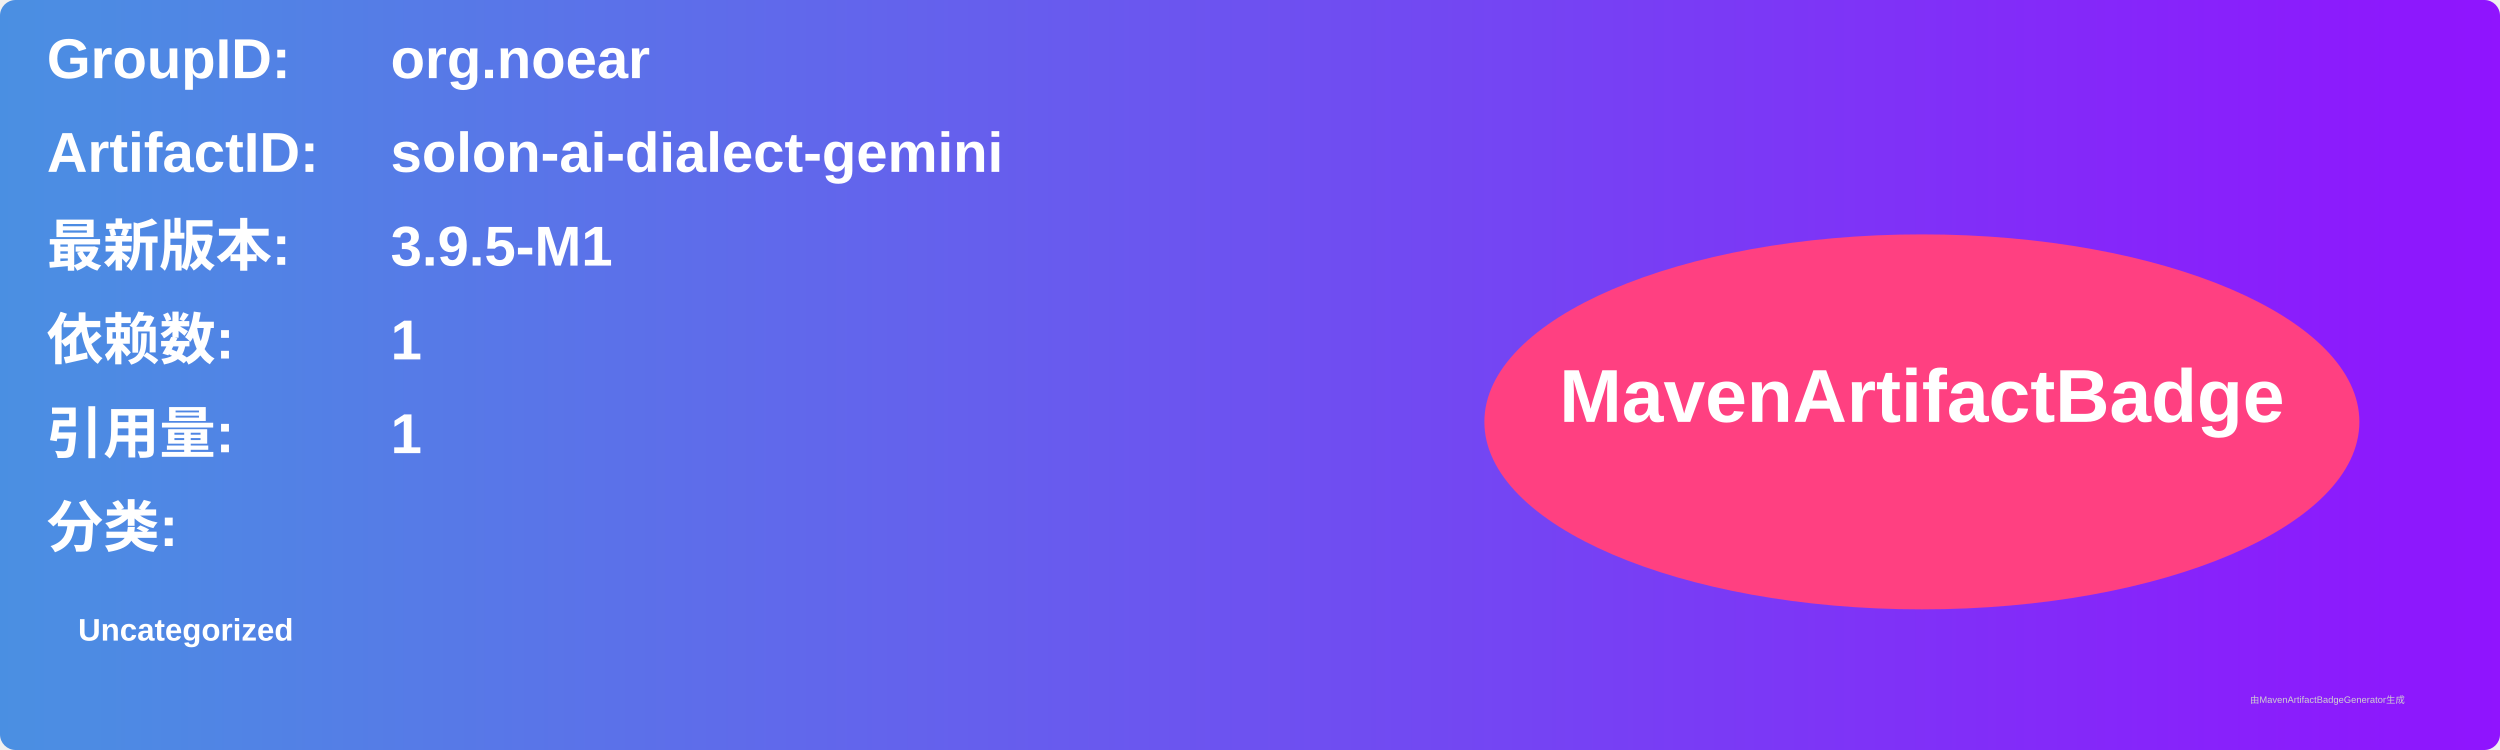
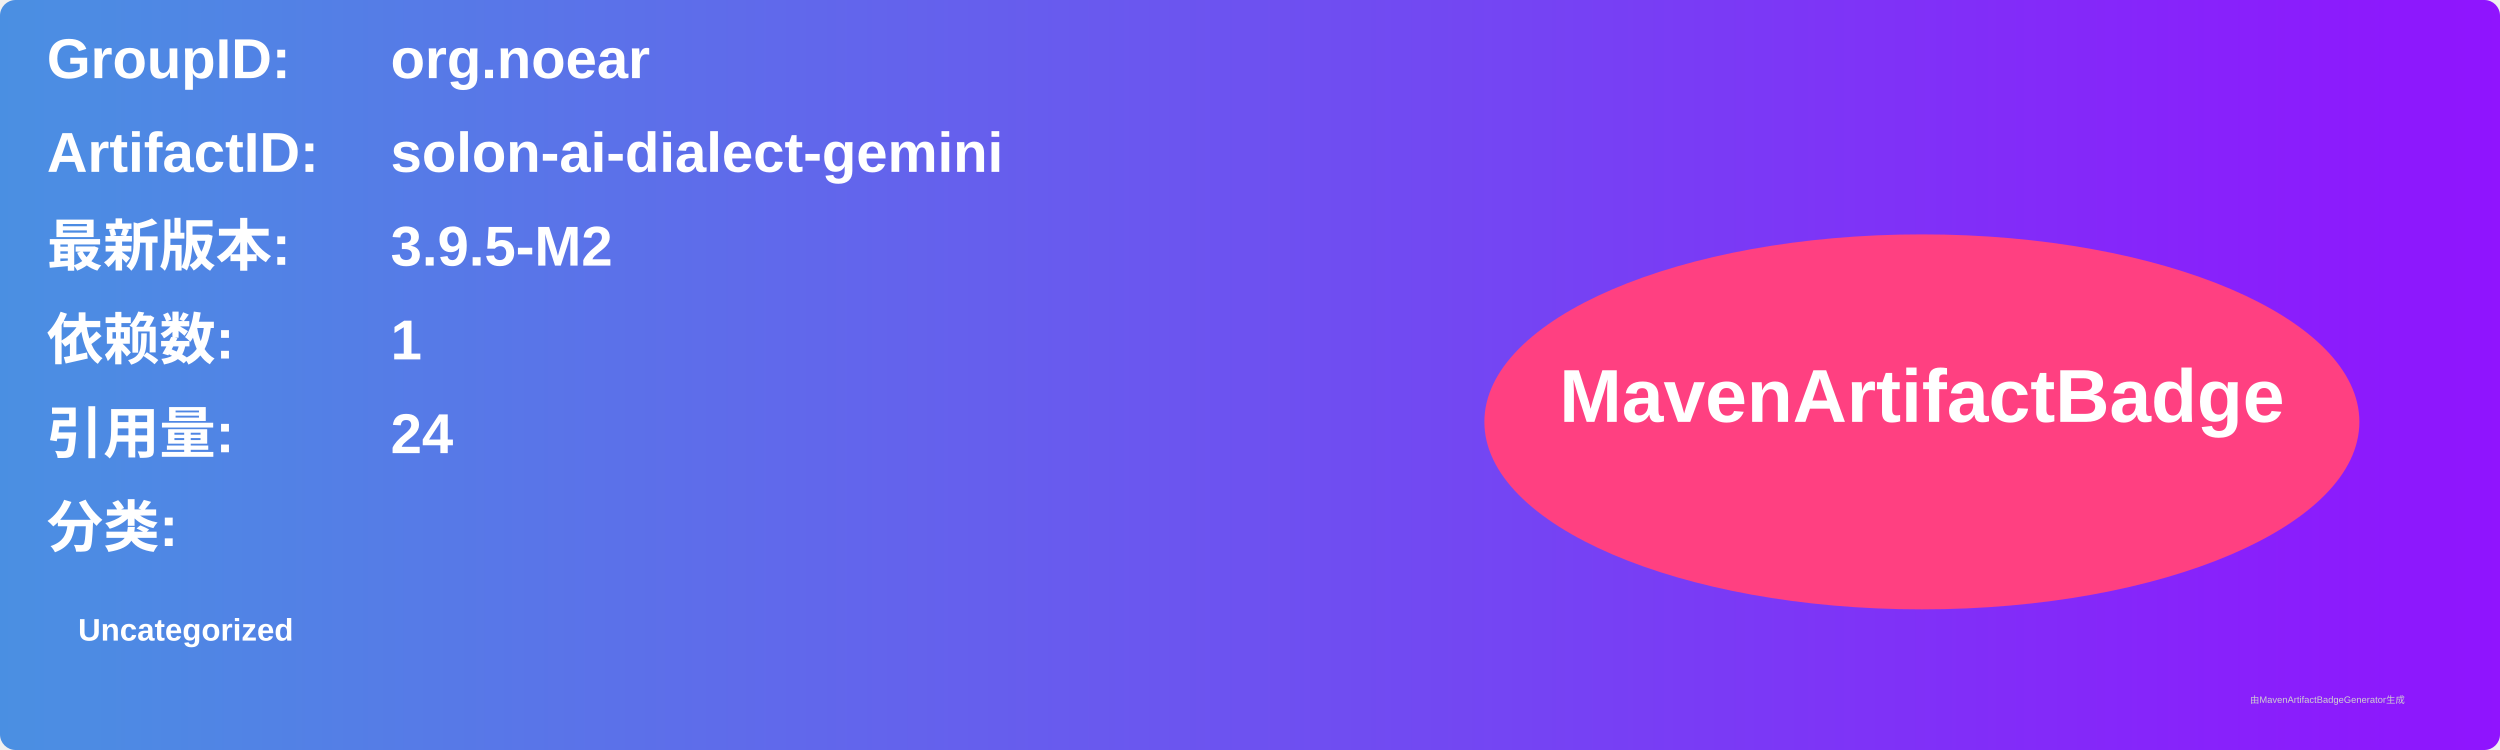
<svg xmlns="http://www.w3.org/2000/svg" width="800" height="240" viewBox="0 0 800 240">
  <linearGradient id="grad" x1="0%" y1="0%" x2="100%" y2="0%">
    <stop offset="0%" stop-color="#4a90e2" />
    <stop offset="100%" stop-color="#9013fe" />
  </linearGradient>
  <rect width="100%" height="100%" rx="5" ry="5" fill="url(#grad)" />
  <g transform="translate(15, 15)">
    <text x="0" y="10" font-family="Arial" font-size="18" fill="white" font-weight="bold" width="260">GroupID:</text>
    <text x="110" y="10" font-family="Arial" font-size="18" fill="white" font-weight="bold" width="460">org.noear</text>
    <text x="0" y="40" font-family="Arial" font-size="18" fill="white" font-weight="bold" width="260">ArtifactID:</text>
    <text x="110" y="40" font-family="Arial" font-size="18" fill="white" font-weight="bold" width="460">solon-ai-dialect-gemini</text>
    <text x="0" y="70" font-family="Arial" font-size="18" fill="white" font-weight="bold">最新版本:</text>
    <text x="110" y="70" font-family="Arial" font-size="18" fill="white" font-weight="bold">
-       <tspan font-weight="bold">3.9.5-M1</tspan>
+       <tspan font-weight="bold">3.9.5-M2</tspan>
    </text>
    <text x="0" y="100" font-family="Arial" font-size="18" fill="white" font-weight="bold">依赖数: </text>
    <text x="110" y="100" font-family="Arial" font-size="18" fill="white">
      <tspan font-weight="bold">1</tspan>
    </text>
    <text x="0" y="130" font-family="Arial" font-size="18" fill="white" font-weight="bold">引用量: </text>
    <text x="110" y="130" font-family="Arial" font-size="18" fill="white">
-       <tspan font-weight="bold">1</tspan>
+       <tspan font-weight="bold">24</tspan>
    </text>
    <text x="0" y="160" font-family="Arial" font-size="18" fill="white" font-weight="bold">分类:</text>
    <text x="10" y="190" font-family="Arial" font-size="10" fill="white">
      <tspan font-weight="bold">Uncategorized</tspan>
    </text>
    <ellipse cx="600" cy="120" rx="140" ry="60" fill="#ff4081" />
    <text x="600" y="120" text-anchor="middle" font-family="Arial" font-size="24" fill="white" font-weight="bold">MavenArtifactBadge</text>
  </g>
  <text x="720" y="225" font-family="Arial" font-size="3" fill="#d0d0d0">由MavenArtifactBadgeGenerator生成</text>
</svg>
